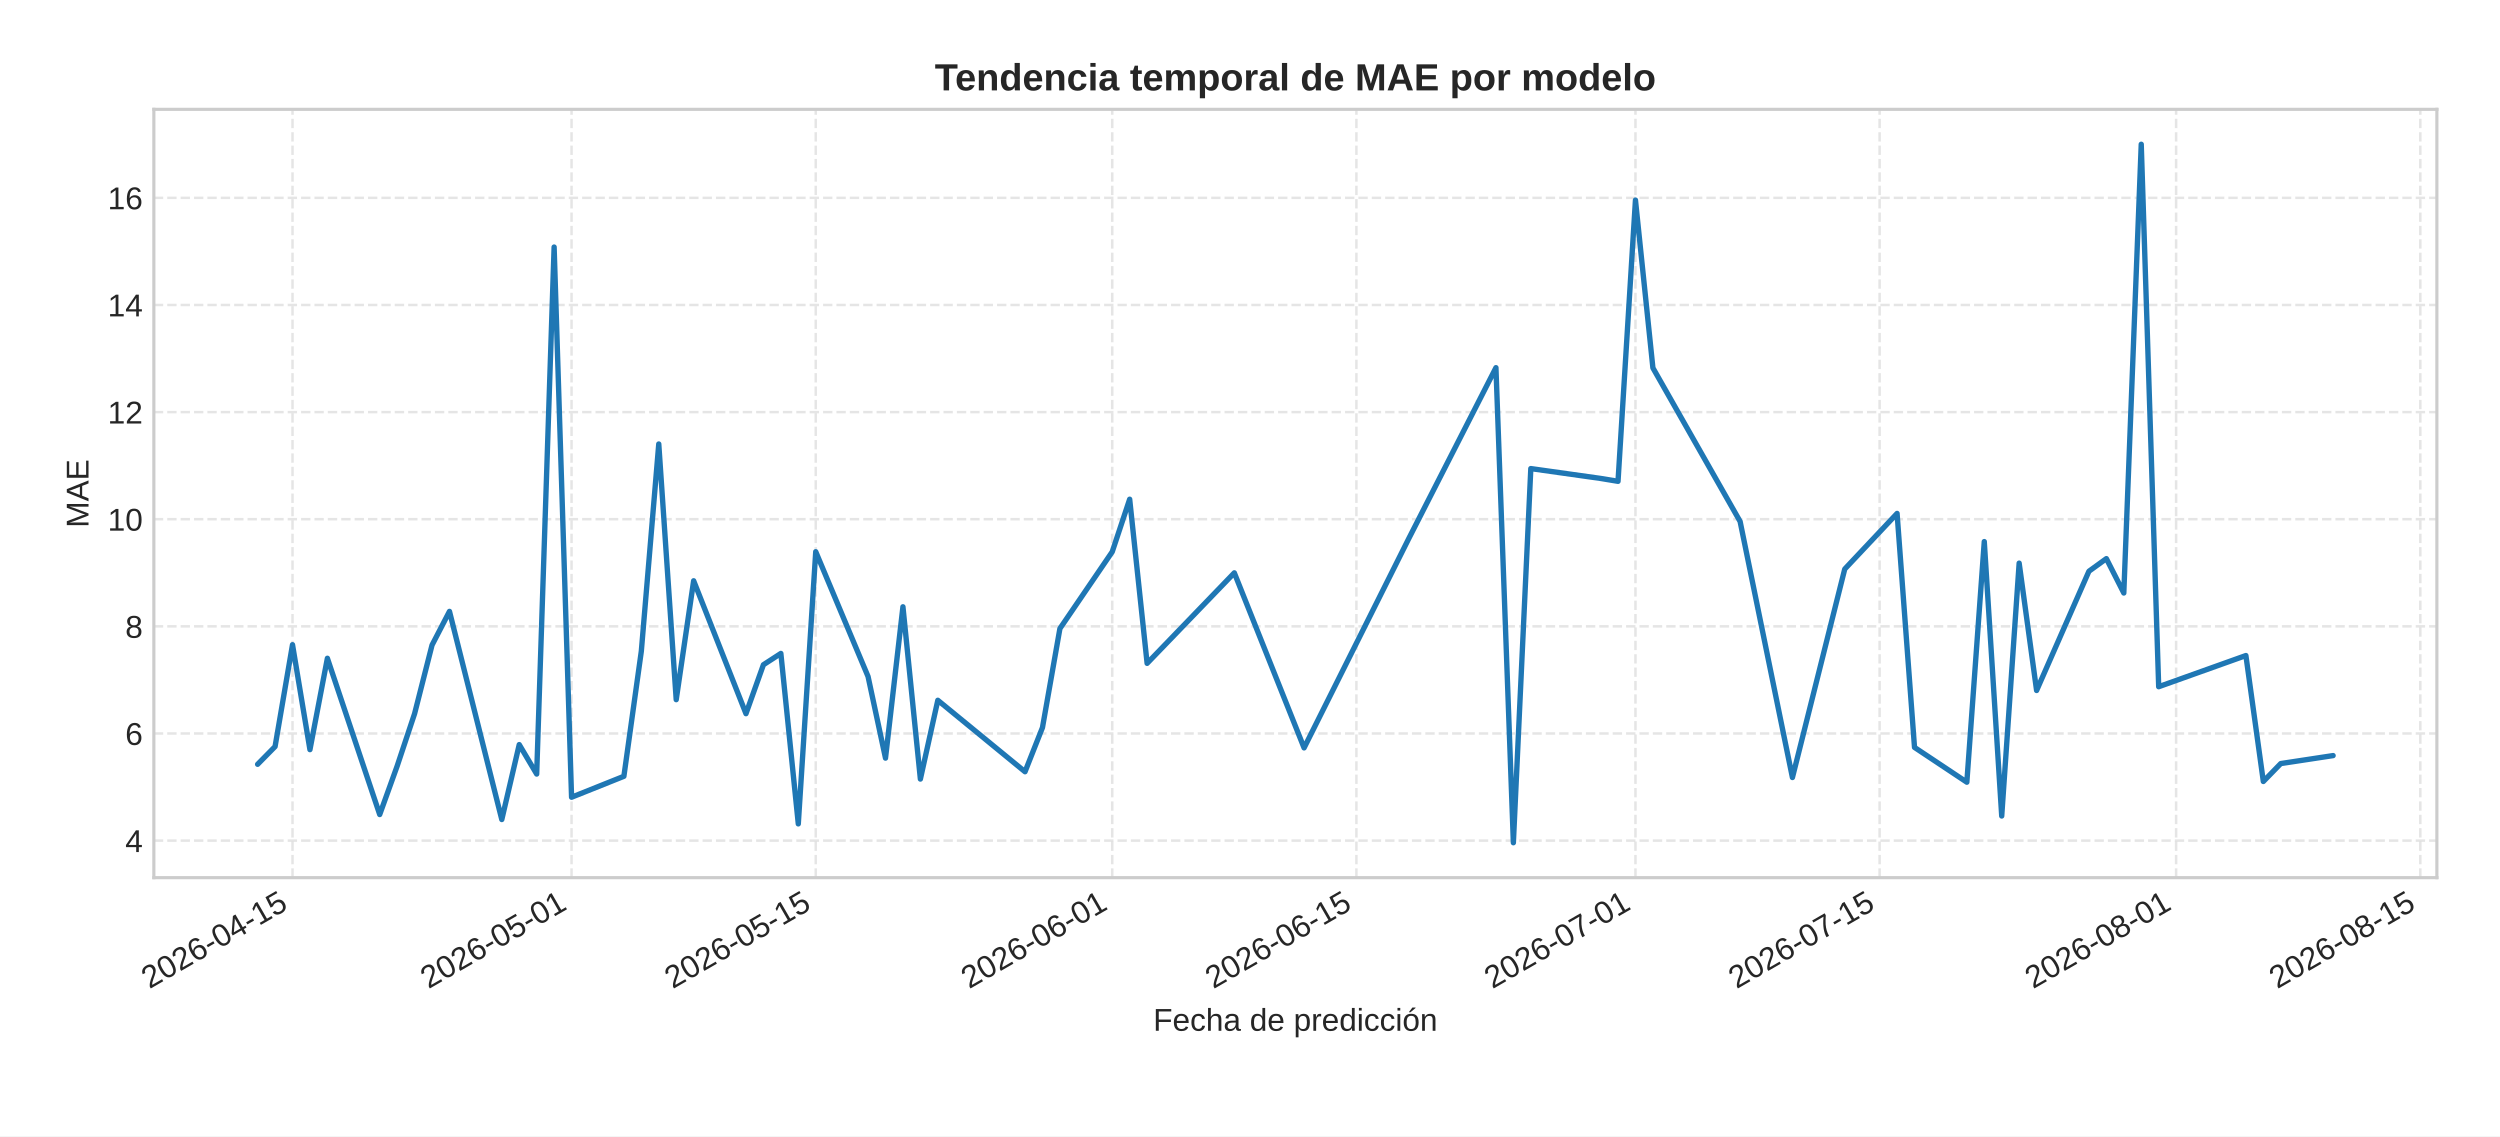
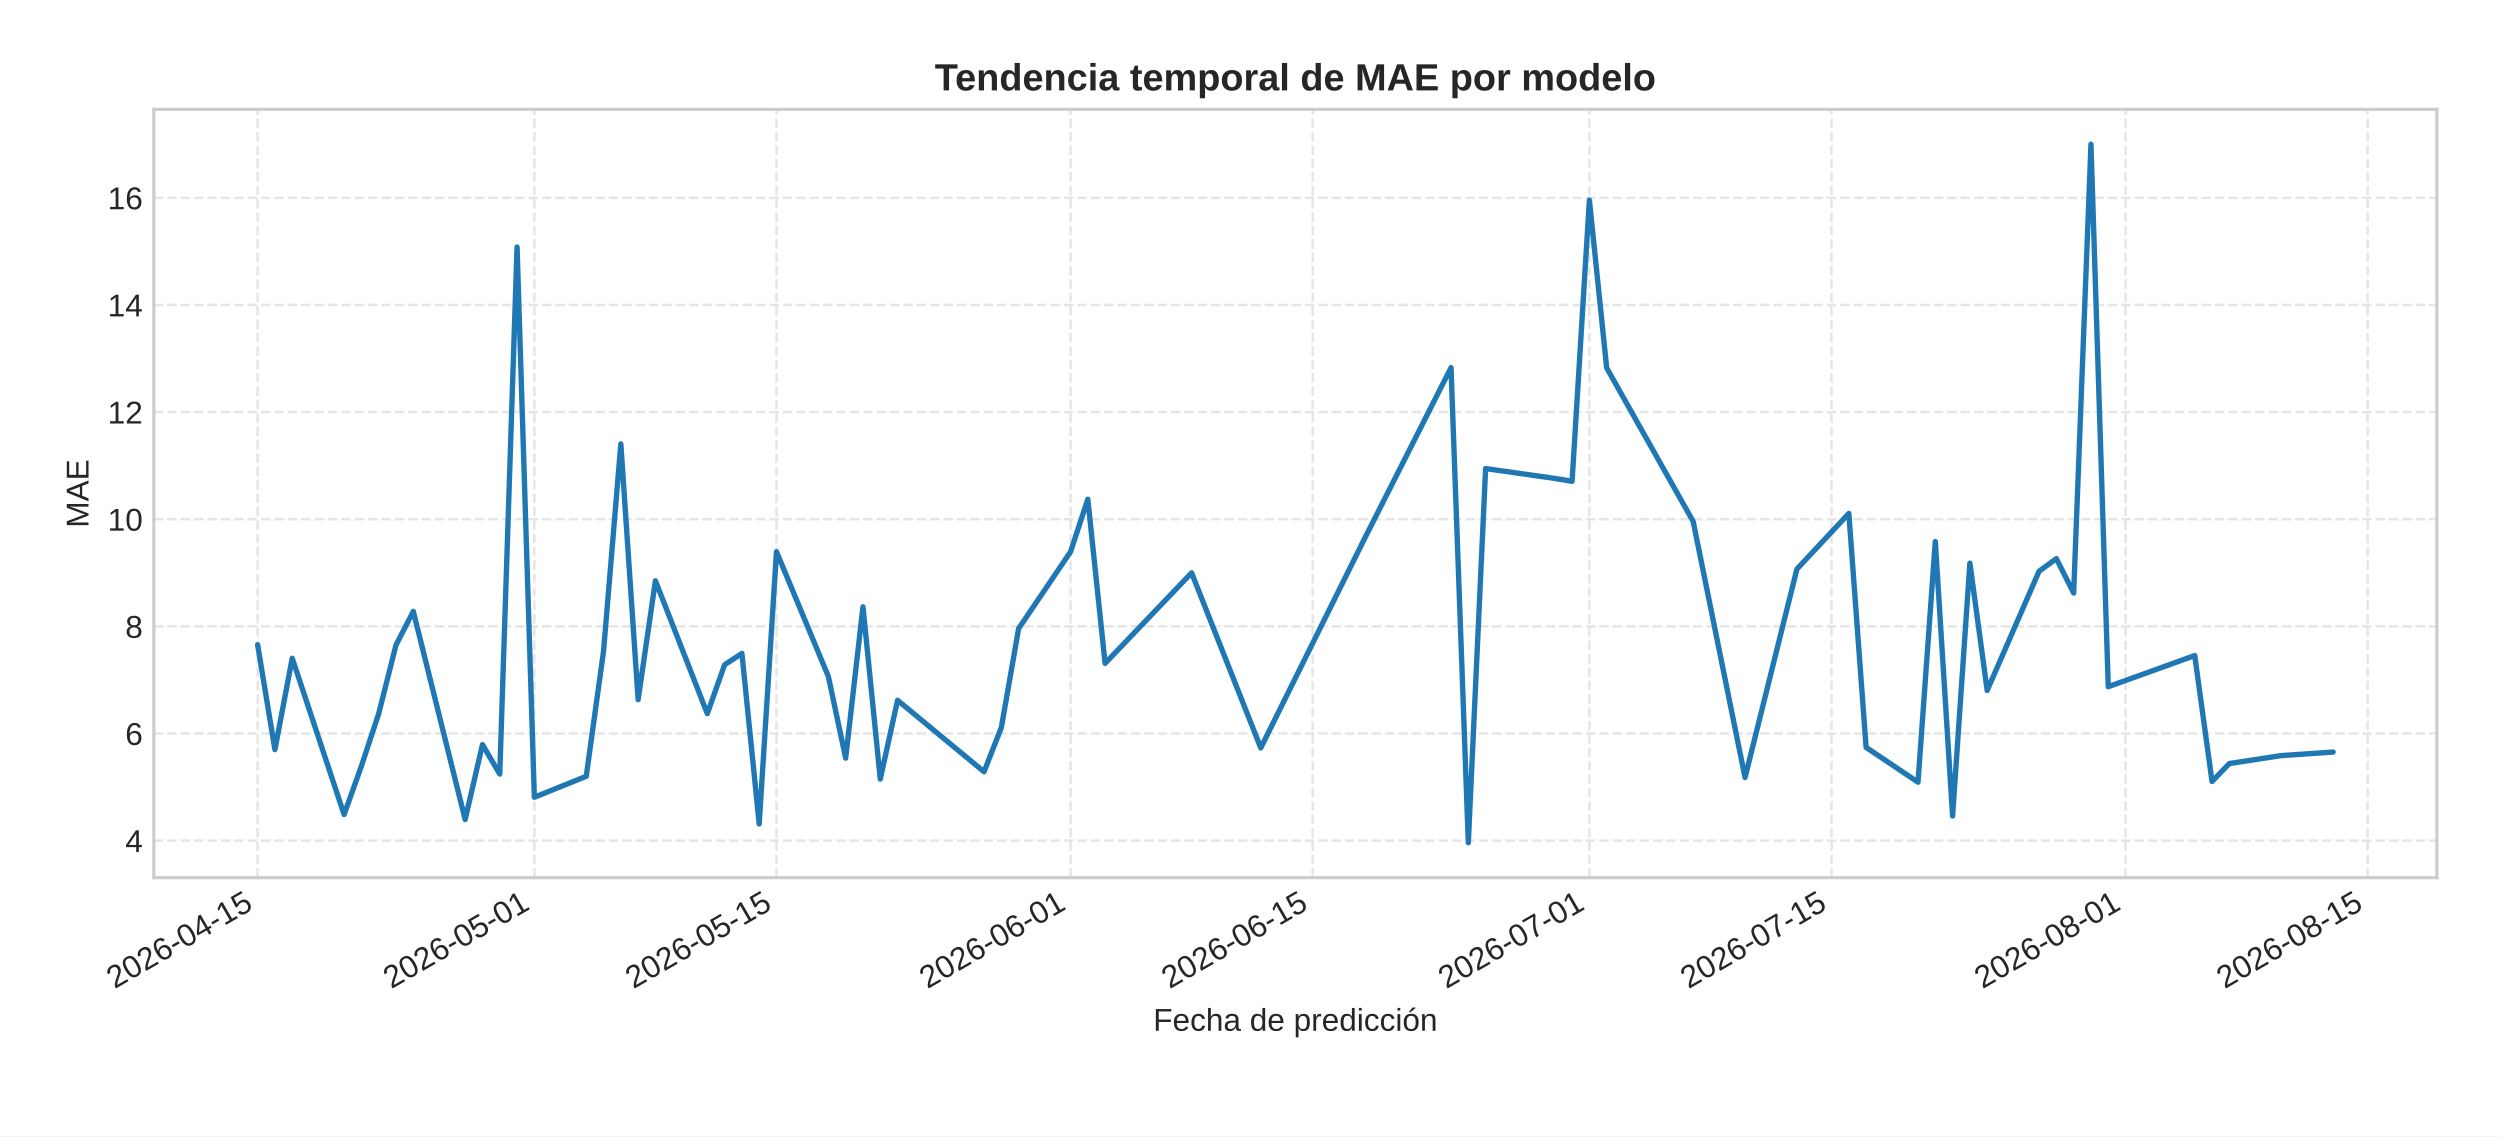
<svg xmlns="http://www.w3.org/2000/svg" xmlns:xlink="http://www.w3.org/1999/xlink" width="792pt" height="360pt" viewBox="0 0 792 360" version="1.1">
  <defs>
    <style type="text/css">*{stroke-linejoin: round; stroke-linecap: butt}</style>
  </defs>
  <g id="figure_1">
    <g id="patch_1">
      <path d="M 0 360  L 792 360  L 792 0  L 0 0  z " style="fill: #ffffff" />
    </g>
    <g id="axes_1">
      <g id="patch_2">
        <path d="M 48.74 278.04  L 772 278.04  L 772 34.64  L 48.74 34.64  z " style="fill: #ffffff" />
      </g>
      <g id="matplotlib.axis_1">
        <g id="xtick_1">
          <g id="line2d_1">
-             <path d="M 92.666 278.04  L 92.666 34.64  " clip-path="url(#paa70341ccf)" style="fill: none; stroke-dasharray: 2.96,1.28; stroke-dashoffset: 0; stroke: #cccccc; stroke-opacity: 0.5; stroke-width: 0.8" />
+             <path d="M 81.615 278.04  L 81.615 34.64  " clip-path="url(#p742841dd8a)" style="fill: none; stroke-dasharray: 2.96,1.28; stroke-dashoffset: 0; stroke: #cccccc; stroke-opacity: 0.5; stroke-width: 0.8" />
          </g>
          <g id="line2d_2" />
          <g id="text_1">
-             <g style="fill: #262626" transform="translate(47.33403 313.3894) rotate(-30) scale(0.1 -0.1)">
+             <g style="fill: #262626" transform="translate(36.28346 313.3894) rotate(-30) scale(0.1 -0.1)">
              <defs>
                <path id="LiberationSans-32" d="M 322 0  L 322 397  Q 481 763 711 1042  Q 941 1322 1194 1548  Q 1447 1775 1695 1969  Q 1944 2163 2144 2356  Q 2344 2550 2467 2762  Q 2591 2975 2591 3244  Q 2591 3606 2378 3806  Q 2166 4006 1788 4006  Q 1428 4006 1195 3811  Q 963 3616 922 3263  L 347 3316  Q 409 3844 795 4156  Q 1181 4469 1788 4469  Q 2453 4469 2811 4155  Q 3169 3841 3169 3263  Q 3169 3006 3051 2753  Q 2934 2500 2703 2247  Q 2472 1994 1819 1463  Q 1459 1169 1246 933  Q 1034 697 941 478  L 3238 478  L 3238 0  L 322 0  z " transform="scale(0.015625)" />
                <path id="LiberationSans-30" d="M 3309 2203  Q 3309 1100 2920 518  Q 2531 -63 1772 -63  Q 1013 -63 631 515  Q 250 1094 250 2203  Q 250 3338 620 3903  Q 991 4469 1791 4469  Q 2569 4469 2939 3897  Q 3309 3325 3309 2203  z M 2738 2203  Q 2738 3156 2517 3584  Q 2297 4013 1791 4013  Q 1272 4013 1045 3591  Q 819 3169 819 2203  Q 819 1266 1048 831  Q 1278 397 1778 397  Q 2275 397 2506 840  Q 2738 1284 2738 2203  z " transform="scale(0.015625)" />
                <path id="LiberationSans-36" d="M 3278 1441  Q 3278 744 2900 340  Q 2522 -63 1856 -63  Q 1113 -63 719 490  Q 325 1044 325 2100  Q 325 3244 734 3856  Q 1144 4469 1900 4469  Q 2897 4469 3156 3572  L 2619 3475  Q 2453 4013 1894 4013  Q 1413 4013 1148 3564  Q 884 3116 884 2266  Q 1038 2550 1316 2698  Q 1594 2847 1953 2847  Q 2563 2847 2920 2465  Q 3278 2084 3278 1441  z M 2706 1416  Q 2706 1894 2472 2153  Q 2238 2413 1819 2413  Q 1425 2413 1183 2183  Q 941 1953 941 1550  Q 941 1041 1192 716  Q 1444 391 1838 391  Q 2244 391 2475 664  Q 2706 938 2706 1416  z " transform="scale(0.015625)" />
                <path id="LiberationSans-2d" d="M 284 1450  L 284 1950  L 1847 1950  L 1847 1450  L 284 1450  z " transform="scale(0.015625)" />
                <path id="LiberationSans-34" d="M 2753 997  L 2753 0  L 2222 0  L 2222 997  L 147 997  L 147 1434  L 2163 4403  L 2753 4403  L 2753 1441  L 3372 1441  L 3372 997  L 2753 997  z M 2222 3769  Q 2216 3750 2134 3603  Q 2053 3456 2013 3397  L 884 1734  L 716 1503  L 666 1441  L 2222 1441  L 2222 3769  z " transform="scale(0.015625)" />
                <path id="LiberationSans-31" d="M 488 0  L 488 478  L 1609 478  L 1609 3866  L 616 3156  L 616 3688  L 1656 4403  L 2175 4403  L 2175 478  L 3247 478  L 3247 0  L 488 0  z " transform="scale(0.015625)" />
                <path id="LiberationSans-35" d="M 3291 1434  Q 3291 738 2877 337  Q 2463 -63 1728 -63  Q 1113 -63 734 206  Q 356 475 256 984  L 825 1050  Q 1003 397 1741 397  Q 2194 397 2450 670  Q 2706 944 2706 1422  Q 2706 1838 2448 2094  Q 2191 2350 1753 2350  Q 1525 2350 1328 2278  Q 1131 2206 934 2034  L 384 2034  L 531 4403  L 3034 4403  L 3034 3925  L 1044 3925  L 959 2528  Q 1325 2809 1869 2809  Q 2519 2809 2905 2428  Q 3291 2047 3291 1434  z " transform="scale(0.015625)" />
              </defs>
              <use xlink:href="#LiberationSans-32" />
              <use xlink:href="#LiberationSans-30" x="55.615" />
              <use xlink:href="#LiberationSans-32" x="111.23" />
              <use xlink:href="#LiberationSans-36" x="166.846" />
              <use xlink:href="#LiberationSans-2d" x="222.461" />
              <use xlink:href="#LiberationSans-30" x="255.762" />
              <use xlink:href="#LiberationSans-34" x="311.377" />
              <use xlink:href="#LiberationSans-2d" x="366.992" />
              <use xlink:href="#LiberationSans-31" x="400.293" />
              <use xlink:href="#LiberationSans-35" x="455.908" />
            </g>
          </g>
        </g>
        <g id="xtick_2">
          <g id="line2d_3">
-             <path d="M 181.071 278.04  L 181.071 34.64  " clip-path="url(#paa70341ccf)" style="fill: none; stroke-dasharray: 2.96,1.28; stroke-dashoffset: 0; stroke: #cccccc; stroke-opacity: 0.5; stroke-width: 0.8" />
+             <path d="M 169.283 278.04  L 169.283 34.64  " clip-path="url(#p742841dd8a)" style="fill: none; stroke-dasharray: 2.96,1.28; stroke-dashoffset: 0; stroke: #cccccc; stroke-opacity: 0.5; stroke-width: 0.8" />
          </g>
          <g id="line2d_4" />
          <g id="text_2">
-             <g style="fill: #262626" transform="translate(135.7386 313.3894) rotate(-30) scale(0.1 -0.1)">
+             <g style="fill: #262626" transform="translate(123.9513 313.3894) rotate(-30) scale(0.1 -0.1)">
              <use xlink:href="#LiberationSans-32" />
              <use xlink:href="#LiberationSans-30" x="55.615" />
              <use xlink:href="#LiberationSans-32" x="111.23" />
              <use xlink:href="#LiberationSans-36" x="166.846" />
              <use xlink:href="#LiberationSans-2d" x="222.461" />
              <use xlink:href="#LiberationSans-30" x="255.762" />
              <use xlink:href="#LiberationSans-35" x="311.377" />
              <use xlink:href="#LiberationSans-2d" x="366.992" />
              <use xlink:href="#LiberationSans-30" x="400.293" />
              <use xlink:href="#LiberationSans-31" x="455.908" />
            </g>
          </g>
        </g>
        <g id="xtick_3">
          <g id="line2d_5">
-             <path d="M 258.425 278.04  L 258.425 34.64  " clip-path="url(#paa70341ccf)" style="fill: none; stroke-dasharray: 2.96,1.28; stroke-dashoffset: 0; stroke: #cccccc; stroke-opacity: 0.5; stroke-width: 0.8" />
+             <path d="M 245.993 278.04  L 245.993 34.64  " clip-path="url(#p742841dd8a)" style="fill: none; stroke-dasharray: 2.96,1.28; stroke-dashoffset: 0; stroke: #cccccc; stroke-opacity: 0.5; stroke-width: 0.8" />
          </g>
          <g id="line2d_6" />
          <g id="text_3">
-             <g style="fill: #262626" transform="translate(213.0926 313.3894) rotate(-30) scale(0.1 -0.1)">
+             <g style="fill: #262626" transform="translate(200.6607 313.3894) rotate(-30) scale(0.1 -0.1)">
              <use xlink:href="#LiberationSans-32" />
              <use xlink:href="#LiberationSans-30" x="55.615" />
              <use xlink:href="#LiberationSans-32" x="111.23" />
              <use xlink:href="#LiberationSans-36" x="166.846" />
              <use xlink:href="#LiberationSans-2d" x="222.461" />
              <use xlink:href="#LiberationSans-30" x="255.762" />
              <use xlink:href="#LiberationSans-35" x="311.377" />
              <use xlink:href="#LiberationSans-2d" x="366.992" />
              <use xlink:href="#LiberationSans-31" x="400.293" />
              <use xlink:href="#LiberationSans-35" x="455.908" />
            </g>
          </g>
        </g>
        <g id="xtick_4">
          <g id="line2d_7">
-             <path d="M 352.354 278.04  L 352.354 34.64  " clip-path="url(#paa70341ccf)" style="fill: none; stroke-dasharray: 2.96,1.28; stroke-dashoffset: 0; stroke: #cccccc; stroke-opacity: 0.5; stroke-width: 0.8" />
+             <path d="M 339.14 278.04  L 339.14 34.64  " clip-path="url(#p742841dd8a)" style="fill: none; stroke-dasharray: 2.96,1.28; stroke-dashoffset: 0; stroke: #cccccc; stroke-opacity: 0.5; stroke-width: 0.8" />
          </g>
          <g id="line2d_8" />
          <g id="text_4">
-             <g style="fill: #262626" transform="translate(307.0225 313.3894) rotate(-30) scale(0.1 -0.1)">
+             <g style="fill: #262626" transform="translate(293.8079 313.3894) rotate(-30) scale(0.1 -0.1)">
              <use xlink:href="#LiberationSans-32" />
              <use xlink:href="#LiberationSans-30" x="55.615" />
              <use xlink:href="#LiberationSans-32" x="111.23" />
              <use xlink:href="#LiberationSans-36" x="166.846" />
              <use xlink:href="#LiberationSans-2d" x="222.461" />
              <use xlink:href="#LiberationSans-30" x="255.762" />
              <use xlink:href="#LiberationSans-36" x="311.377" />
              <use xlink:href="#LiberationSans-2d" x="366.992" />
              <use xlink:href="#LiberationSans-30" x="400.293" />
              <use xlink:href="#LiberationSans-31" x="455.908" />
            </g>
          </g>
        </g>
        <g id="xtick_5">
          <g id="line2d_9">
-             <path d="M 429.709 278.04  L 429.709 34.64  " clip-path="url(#paa70341ccf)" style="fill: none; stroke-dasharray: 2.96,1.28; stroke-dashoffset: 0; stroke: #cccccc; stroke-opacity: 0.5; stroke-width: 0.8" />
+             <path d="M 415.849 278.04  L 415.849 34.64  " clip-path="url(#p742841dd8a)" style="fill: none; stroke-dasharray: 2.96,1.28; stroke-dashoffset: 0; stroke: #cccccc; stroke-opacity: 0.5; stroke-width: 0.8" />
          </g>
          <g id="line2d_10" />
          <g id="text_5">
-             <g style="fill: #262626" transform="translate(384.3765 313.3894) rotate(-30) scale(0.1 -0.1)">
+             <g style="fill: #262626" transform="translate(370.5172 313.3894) rotate(-30) scale(0.1 -0.1)">
              <use xlink:href="#LiberationSans-32" />
              <use xlink:href="#LiberationSans-30" x="55.615" />
              <use xlink:href="#LiberationSans-32" x="111.23" />
              <use xlink:href="#LiberationSans-36" x="166.846" />
              <use xlink:href="#LiberationSans-2d" x="222.461" />
              <use xlink:href="#LiberationSans-30" x="255.762" />
              <use xlink:href="#LiberationSans-36" x="311.377" />
              <use xlink:href="#LiberationSans-2d" x="366.992" />
              <use xlink:href="#LiberationSans-31" x="400.293" />
              <use xlink:href="#LiberationSans-35" x="455.908" />
            </g>
          </g>
        </g>
        <g id="xtick_6">
          <g id="line2d_11">
-             <path d="M 518.113 278.04  L 518.113 34.64  " clip-path="url(#paa70341ccf)" style="fill: none; stroke-dasharray: 2.96,1.28; stroke-dashoffset: 0; stroke: #cccccc; stroke-opacity: 0.5; stroke-width: 0.8" />
+             <path d="M 503.517 278.04  L 503.517 34.64  " clip-path="url(#p742841dd8a)" style="fill: none; stroke-dasharray: 2.96,1.28; stroke-dashoffset: 0; stroke: #cccccc; stroke-opacity: 0.5; stroke-width: 0.8" />
          </g>
          <g id="line2d_12" />
          <g id="text_6">
-             <g style="fill: #262626" transform="translate(472.7811 313.3894) rotate(-30) scale(0.1 -0.1)">
+             <g style="fill: #262626" transform="translate(458.1851 313.3894) rotate(-30) scale(0.1 -0.1)">
              <defs>
                <path id="LiberationSans-37" d="M 3238 3947  Q 2563 2916 2284 2331  Q 2006 1747 1867 1178  Q 1728 609 1728 0  L 1141 0  Q 1141 844 1498 1776  Q 1856 2709 2694 3925  L 328 3925  L 328 4403  L 3238 4403  L 3238 3947  z " transform="scale(0.015625)" />
              </defs>
              <use xlink:href="#LiberationSans-32" />
              <use xlink:href="#LiberationSans-30" x="55.615" />
              <use xlink:href="#LiberationSans-32" x="111.23" />
              <use xlink:href="#LiberationSans-36" x="166.846" />
              <use xlink:href="#LiberationSans-2d" x="222.461" />
              <use xlink:href="#LiberationSans-30" x="255.762" />
              <use xlink:href="#LiberationSans-37" x="311.377" />
              <use xlink:href="#LiberationSans-2d" x="366.992" />
              <use xlink:href="#LiberationSans-30" x="400.293" />
              <use xlink:href="#LiberationSans-31" x="455.908" />
            </g>
          </g>
        </g>
        <g id="xtick_7">
          <g id="line2d_13">
-             <path d="M 595.467 278.04  L 595.467 34.64  " clip-path="url(#paa70341ccf)" style="fill: none; stroke-dasharray: 2.96,1.28; stroke-dashoffset: 0; stroke: #cccccc; stroke-opacity: 0.5; stroke-width: 0.8" />
+             <path d="M 580.227 278.04  L 580.227 34.64  " clip-path="url(#p742841dd8a)" style="fill: none; stroke-dasharray: 2.96,1.28; stroke-dashoffset: 0; stroke: #cccccc; stroke-opacity: 0.5; stroke-width: 0.8" />
          </g>
          <g id="line2d_14" />
          <g id="text_7">
-             <g style="fill: #262626" transform="translate(550.1351 313.3894) rotate(-30) scale(0.1 -0.1)">
+             <g style="fill: #262626" transform="translate(534.8945 313.3894) rotate(-30) scale(0.1 -0.1)">
              <use xlink:href="#LiberationSans-32" />
              <use xlink:href="#LiberationSans-30" x="55.615" />
              <use xlink:href="#LiberationSans-32" x="111.23" />
              <use xlink:href="#LiberationSans-36" x="166.846" />
              <use xlink:href="#LiberationSans-2d" x="222.461" />
              <use xlink:href="#LiberationSans-30" x="255.762" />
              <use xlink:href="#LiberationSans-37" x="311.377" />
              <use xlink:href="#LiberationSans-2d" x="366.992" />
              <use xlink:href="#LiberationSans-31" x="400.293" />
              <use xlink:href="#LiberationSans-35" x="455.908" />
            </g>
          </g>
        </g>
        <g id="xtick_8">
          <g id="line2d_15">
-             <path d="M 689.397 278.04  L 689.397 34.64  " clip-path="url(#paa70341ccf)" style="fill: none; stroke-dasharray: 2.96,1.28; stroke-dashoffset: 0; stroke: #cccccc; stroke-opacity: 0.5; stroke-width: 0.8" />
+             <path d="M 673.374 278.04  L 673.374 34.64  " clip-path="url(#p742841dd8a)" style="fill: none; stroke-dasharray: 2.96,1.28; stroke-dashoffset: 0; stroke: #cccccc; stroke-opacity: 0.5; stroke-width: 0.8" />
          </g>
          <g id="line2d_16" />
          <g id="text_8">
-             <g style="fill: #262626" transform="translate(644.065 313.3894) rotate(-30) scale(0.1 -0.1)">
+             <g style="fill: #262626" transform="translate(628.0416 313.3894) rotate(-30) scale(0.1 -0.1)">
              <defs>
                <path id="LiberationSans-38" d="M 3281 1228  Q 3281 619 2893 278  Q 2506 -63 1781 -63  Q 1075 -63 676 271  Q 278 606 278 1222  Q 278 1653 525 1947  Q 772 2241 1156 2303  L 1156 2316  Q 797 2400 589 2681  Q 381 2963 381 3341  Q 381 3844 757 4156  Q 1134 4469 1769 4469  Q 2419 4469 2795 4162  Q 3172 3856 3172 3334  Q 3172 2956 2962 2675  Q 2753 2394 2391 2322  L 2391 2309  Q 2813 2241 3047 1952  Q 3281 1663 3281 1228  z M 2588 3303  Q 2588 4050 1769 4050  Q 1372 4050 1164 3862  Q 956 3675 956 3303  Q 956 2925 1170 2726  Q 1384 2528 1775 2528  Q 2172 2528 2380 2711  Q 2588 2894 2588 3303  z M 2697 1281  Q 2697 1691 2453 1898  Q 2209 2106 1769 2106  Q 1341 2106 1100 1882  Q 859 1659 859 1269  Q 859 359 1788 359  Q 2247 359 2472 579  Q 2697 800 2697 1281  z " transform="scale(0.015625)" />
              </defs>
              <use xlink:href="#LiberationSans-32" />
              <use xlink:href="#LiberationSans-30" x="55.615" />
              <use xlink:href="#LiberationSans-32" x="111.23" />
              <use xlink:href="#LiberationSans-36" x="166.846" />
              <use xlink:href="#LiberationSans-2d" x="222.461" />
              <use xlink:href="#LiberationSans-30" x="255.762" />
              <use xlink:href="#LiberationSans-38" x="311.377" />
              <use xlink:href="#LiberationSans-2d" x="366.992" />
              <use xlink:href="#LiberationSans-30" x="400.293" />
              <use xlink:href="#LiberationSans-31" x="455.908" />
            </g>
          </g>
        </g>
        <g id="xtick_9">
          <g id="line2d_17">
-             <path d="M 766.751 278.04  L 766.751 34.64  " clip-path="url(#paa70341ccf)" style="fill: none; stroke-dasharray: 2.96,1.28; stroke-dashoffset: 0; stroke: #cccccc; stroke-opacity: 0.5; stroke-width: 0.8" />
+             <path d="M 750.083 278.04  L 750.083 34.64  " clip-path="url(#p742841dd8a)" style="fill: none; stroke-dasharray: 2.96,1.28; stroke-dashoffset: 0; stroke: #cccccc; stroke-opacity: 0.5; stroke-width: 0.8" />
          </g>
          <g id="line2d_18" />
          <g id="text_9">
-             <g style="fill: #262626" transform="translate(721.419 313.3894) rotate(-30) scale(0.1 -0.1)">
+             <g style="fill: #262626" transform="translate(704.751 313.3894) rotate(-30) scale(0.1 -0.1)">
              <use xlink:href="#LiberationSans-32" />
              <use xlink:href="#LiberationSans-30" x="55.615" />
              <use xlink:href="#LiberationSans-32" x="111.23" />
              <use xlink:href="#LiberationSans-36" x="166.846" />
              <use xlink:href="#LiberationSans-2d" x="222.461" />
              <use xlink:href="#LiberationSans-30" x="255.762" />
              <use xlink:href="#LiberationSans-38" x="311.377" />
              <use xlink:href="#LiberationSans-2d" x="366.992" />
              <use xlink:href="#LiberationSans-31" x="400.293" />
              <use xlink:href="#LiberationSans-35" x="455.908" />
            </g>
          </g>
        </g>
        <g id="text_10">
          <g style="fill: #262626" transform="translate(365.3466 326.5505) scale(0.1 -0.1)">
            <defs>
              <path id="LiberationSans-46" d="M 1122 3916  L 1122 2278  L 3578 2278  L 3578 1784  L 1122 1784  L 1122 0  L 525 0  L 525 4403  L 3653 4403  L 3653 3916  L 1122 3916  z " transform="scale(0.015625)" />
              <path id="LiberationSans-65" d="M 863 1572  Q 863 991 1103 675  Q 1344 359 1806 359  Q 2172 359 2392 506  Q 2613 653 2691 878  L 3184 738  Q 2881 -63 1806 -63  Q 1056 -63 664 384  Q 272 831 272 1713  Q 272 2550 664 2997  Q 1056 3444 1784 3444  Q 3275 3444 3275 1647  L 3275 1572  L 863 1572  z M 2694 2003  Q 2647 2538 2422 2783  Q 2197 3028 1775 3028  Q 1366 3028 1127 2754  Q 888 2481 869 2003  L 2694 2003  z " transform="scale(0.015625)" />
              <path id="LiberationSans-63" d="M 859 1706  Q 859 1031 1071 706  Q 1284 381 1713 381  Q 2013 381 2214 543  Q 2416 706 2463 1044  L 3031 1006  Q 2966 519 2616 228  Q 2266 -63 1728 -63  Q 1019 -63 645 385  Q 272 834 272 1694  Q 272 2547 647 2995  Q 1022 3444 1722 3444  Q 2241 3444 2583 3175  Q 2925 2906 3013 2434  L 2434 2391  Q 2391 2672 2212 2837  Q 2034 3003 1706 3003  Q 1259 3003 1059 2706  Q 859 2409 859 1706  z " transform="scale(0.015625)" />
              <path id="LiberationSans-68" d="M 991 2803  Q 1172 3134 1426 3289  Q 1681 3444 2072 3444  Q 2622 3444 2883 3170  Q 3144 2897 3144 2253  L 3144 0  L 2578 0  L 2578 2144  Q 2578 2500 2512 2673  Q 2447 2847 2297 2928  Q 2147 3009 1881 3009  Q 1484 3009 1245 2734  Q 1006 2459 1006 1994  L 1006 0  L 444 0  L 444 4638  L 1006 4638  L 1006 3431  Q 1006 3241 995 3037  Q 984 2834 981 2803  L 991 2803  z " transform="scale(0.015625)" />
              <path id="LiberationSans-61" d="M 1294 -63  Q 784 -63 528 206  Q 272 475 272 944  Q 272 1469 617 1750  Q 963 2031 1731 2050  L 2491 2063  L 2491 2247  Q 2491 2659 2316 2837  Q 2141 3016 1766 3016  Q 1388 3016 1216 2887  Q 1044 2759 1009 2478  L 422 2531  Q 566 3444 1778 3444  Q 2416 3444 2737 3151  Q 3059 2859 3059 2306  L 3059 850  Q 3059 600 3125 473  Q 3191 347 3375 347  Q 3456 347 3559 369  L 3559 19  Q 3347 -31 3125 -31  Q 2813 -31 2670 133  Q 2528 297 2509 647  L 2491 647  Q 2275 259 1989 98  Q 1703 -63 1294 -63  z M 1422 359  Q 1731 359 1972 500  Q 2213 641 2352 886  Q 2491 1131 2491 1391  L 2491 1669  L 1875 1656  Q 1478 1650 1273 1575  Q 1069 1500 959 1344  Q 850 1188 850 934  Q 850 659 998 509  Q 1147 359 1422 359  z " transform="scale(0.015625)" />
              <path id="LiberationSans-20" transform="scale(0.015625)" />
              <path id="LiberationSans-64" d="M 2566 544  Q 2409 219 2151 78  Q 1894 -63 1513 -63  Q 872 -63 570 368  Q 269 800 269 1675  Q 269 3444 1513 3444  Q 1897 3444 2153 3303  Q 2409 3163 2566 2856  L 2572 2856  L 2566 3234  L 2566 4638  L 3128 4638  L 3128 697  Q 3128 169 3147 0  L 2609 0  Q 2600 50 2589 231  Q 2578 413 2578 544  L 2566 544  z M 859 1694  Q 859 984 1046 678  Q 1234 372 1656 372  Q 2134 372 2350 703  Q 2566 1034 2566 1731  Q 2566 2403 2350 2715  Q 2134 3028 1663 3028  Q 1238 3028 1048 2714  Q 859 2400 859 1694  z " transform="scale(0.015625)" />
              <path id="LiberationSans-70" d="M 3291 1706  Q 3291 -63 2047 -63  Q 1266 -63 997 525  L 981 525  Q 994 500 994 -6  L 994 -1328  L 431 -1328  L 431 2691  Q 431 3213 413 3381  L 956 3381  Q 959 3369 965 3292  Q 972 3216 980 3056  Q 988 2897 988 2838  L 1000 2838  Q 1150 3150 1397 3295  Q 1644 3441 2047 3441  Q 2672 3441 2981 3022  Q 3291 2603 3291 1706  z M 2700 1694  Q 2700 2400 2509 2703  Q 2319 3006 1903 3006  Q 1569 3006 1380 2865  Q 1191 2725 1092 2426  Q 994 2128 994 1650  Q 994 984 1206 668  Q 1419 353 1897 353  Q 2316 353 2508 661  Q 2700 969 2700 1694  z " transform="scale(0.015625)" />
              <path id="LiberationSans-72" d="M 444 0  L 444 2594  Q 444 2950 425 3381  L 956 3381  Q 981 2806 981 2691  L 994 2691  Q 1128 3125 1303 3284  Q 1478 3444 1797 3444  Q 1909 3444 2025 3413  L 2025 2897  Q 1913 2928 1725 2928  Q 1375 2928 1190 2626  Q 1006 2325 1006 1763  L 1006 0  L 444 0  z " transform="scale(0.015625)" />
              <path id="LiberationSans-69" d="M 428 4100  L 428 4638  L 991 4638  L 991 4100  L 428 4100  z M 428 0  L 428 3381  L 991 3381  L 991 0  L 428 0  z " transform="scale(0.015625)" />
              <path id="LiberationSans-f3" d="M 3291 1694  Q 3291 806 2900 371  Q 2509 -63 1766 -63  Q 1025 -63 647 389  Q 269 841 269 1694  Q 269 3444 1784 3444  Q 2559 3444 2925 3017  Q 3291 2591 3291 1694  z M 2700 1694  Q 2700 2394 2492 2711  Q 2284 3028 1794 3028  Q 1300 3028 1079 2704  Q 859 2381 859 1694  Q 859 1025 1076 689  Q 1294 353 1759 353  Q 2266 353 2483 678  Q 2700 1003 2700 1694  z M 1345 3753  L 1345 3816  L 2023 4713  L 2670 4713  L 2670 4622  L 1639 3753  L 1345 3753  z " transform="scale(0.015625)" />
              <path id="LiberationSans-6e" d="M 2578 0  L 2578 2144  Q 2578 2478 2512 2662  Q 2447 2847 2303 2928  Q 2159 3009 1881 3009  Q 1475 3009 1240 2731  Q 1006 2453 1006 1959  L 1006 0  L 444 0  L 444 2659  Q 444 3250 425 3381  L 956 3381  Q 959 3366 962 3297  Q 966 3228 970 3139  Q 975 3050 981 2803  L 991 2803  Q 1184 3153 1439 3298  Q 1694 3444 2072 3444  Q 2628 3444 2886 3167  Q 3144 2891 3144 2253  L 3144 0  L 2578 0  z " transform="scale(0.015625)" />
            </defs>
            <use xlink:href="#LiberationSans-46" />
            <use xlink:href="#LiberationSans-65" x="61.084" />
            <use xlink:href="#LiberationSans-63" x="116.699" />
            <use xlink:href="#LiberationSans-68" x="166.699" />
            <use xlink:href="#LiberationSans-61" x="222.314" />
            <use xlink:href="#LiberationSans-20" x="277.93" />
            <use xlink:href="#LiberationSans-64" x="305.713" />
            <use xlink:href="#LiberationSans-65" x="361.328" />
            <use xlink:href="#LiberationSans-20" x="416.943" />
            <use xlink:href="#LiberationSans-70" x="444.727" />
            <use xlink:href="#LiberationSans-72" x="500.342" />
            <use xlink:href="#LiberationSans-65" x="533.643" />
            <use xlink:href="#LiberationSans-64" x="589.258" />
            <use xlink:href="#LiberationSans-69" x="644.873" />
            <use xlink:href="#LiberationSans-63" x="667.09" />
            <use xlink:href="#LiberationSans-63" x="717.09" />
            <use xlink:href="#LiberationSans-69" x="767.09" />
            <use xlink:href="#LiberationSans-f3" x="789.307" />
            <use xlink:href="#LiberationSans-6e" x="844.922" />
          </g>
        </g>
      </g>
      <g id="matplotlib.axis_2">
        <g id="ytick_1">
          <g id="line2d_19">
-             <path d="M 48.74 266.309  L 772 266.309  " clip-path="url(#paa70341ccf)" style="fill: none; stroke-dasharray: 2.96,1.28; stroke-dashoffset: 0; stroke: #cccccc; stroke-opacity: 0.5; stroke-width: 0.8" />
+             <path d="M 48.74 266.309  L 772 266.309  " clip-path="url(#p742841dd8a)" style="fill: none; stroke-dasharray: 2.96,1.28; stroke-dashoffset: 0; stroke: #cccccc; stroke-opacity: 0.5; stroke-width: 0.8" />
          </g>
          <g id="line2d_20" />
          <g id="text_11">
            <g style="fill: #262626" transform="translate(39.67906 269.9323) scale(0.1 -0.1)">
              <use xlink:href="#LiberationSans-34" />
            </g>
          </g>
        </g>
        <g id="ytick_2">
          <g id="line2d_21">
-             <path d="M 48.74 232.37  L 772 232.37  " clip-path="url(#paa70341ccf)" style="fill: none; stroke-dasharray: 2.96,1.28; stroke-dashoffset: 0; stroke: #cccccc; stroke-opacity: 0.5; stroke-width: 0.8" />
+             <path d="M 48.74 232.37  L 772 232.37  " clip-path="url(#p742841dd8a)" style="fill: none; stroke-dasharray: 2.96,1.28; stroke-dashoffset: 0; stroke: #cccccc; stroke-opacity: 0.5; stroke-width: 0.8" />
          </g>
          <g id="line2d_22" />
          <g id="text_12">
            <g style="fill: #262626" transform="translate(39.67906 235.9931) scale(0.1 -0.1)">
              <use xlink:href="#LiberationSans-36" />
            </g>
          </g>
        </g>
        <g id="ytick_3">
          <g id="line2d_23">
-             <path d="M 48.74 198.43  L 772 198.43  " clip-path="url(#paa70341ccf)" style="fill: none; stroke-dasharray: 2.96,1.28; stroke-dashoffset: 0; stroke: #cccccc; stroke-opacity: 0.5; stroke-width: 0.8" />
+             <path d="M 48.74 198.43  L 772 198.43  " clip-path="url(#p742841dd8a)" style="fill: none; stroke-dasharray: 2.96,1.28; stroke-dashoffset: 0; stroke: #cccccc; stroke-opacity: 0.5; stroke-width: 0.8" />
          </g>
          <g id="line2d_24" />
          <g id="text_13">
            <g style="fill: #262626" transform="translate(39.67906 202.0538) scale(0.1 -0.1)">
              <use xlink:href="#LiberationSans-38" />
            </g>
          </g>
        </g>
        <g id="ytick_4">
          <g id="line2d_25">
-             <path d="M 48.74 164.491  L 772 164.491  " clip-path="url(#paa70341ccf)" style="fill: none; stroke-dasharray: 2.96,1.28; stroke-dashoffset: 0; stroke: #cccccc; stroke-opacity: 0.5; stroke-width: 0.8" />
+             <path d="M 48.74 164.491  L 772 164.491  " clip-path="url(#p742841dd8a)" style="fill: none; stroke-dasharray: 2.96,1.28; stroke-dashoffset: 0; stroke: #cccccc; stroke-opacity: 0.5; stroke-width: 0.8" />
          </g>
          <g id="line2d_26" />
          <g id="text_14">
            <g style="fill: #262626" transform="translate(34.11812 168.1145) scale(0.1 -0.1)">
              <use xlink:href="#LiberationSans-31" />
              <use xlink:href="#LiberationSans-30" x="55.615" />
            </g>
          </g>
        </g>
        <g id="ytick_5">
          <g id="line2d_27">
-             <path d="M 48.74 130.552  L 772 130.552  " clip-path="url(#paa70341ccf)" style="fill: none; stroke-dasharray: 2.96,1.28; stroke-dashoffset: 0; stroke: #cccccc; stroke-opacity: 0.5; stroke-width: 0.8" />
+             <path d="M 48.74 130.552  L 772 130.552  " clip-path="url(#p742841dd8a)" style="fill: none; stroke-dasharray: 2.96,1.28; stroke-dashoffset: 0; stroke: #cccccc; stroke-opacity: 0.5; stroke-width: 0.8" />
          </g>
          <g id="line2d_28" />
          <g id="text_15">
            <g style="fill: #262626" transform="translate(34.11812 134.1752) scale(0.1 -0.1)">
              <use xlink:href="#LiberationSans-31" />
              <use xlink:href="#LiberationSans-32" x="55.615" />
            </g>
          </g>
        </g>
        <g id="ytick_6">
          <g id="line2d_29">
-             <path d="M 48.74 96.613  L 772 96.613  " clip-path="url(#paa70341ccf)" style="fill: none; stroke-dasharray: 2.96,1.28; stroke-dashoffset: 0; stroke: #cccccc; stroke-opacity: 0.5; stroke-width: 0.8" />
+             <path d="M 48.74 96.613  L 772 96.613  " clip-path="url(#p742841dd8a)" style="fill: none; stroke-dasharray: 2.96,1.28; stroke-dashoffset: 0; stroke: #cccccc; stroke-opacity: 0.5; stroke-width: 0.8" />
          </g>
          <g id="line2d_30" />
          <g id="text_16">
            <g style="fill: #262626" transform="translate(34.11812 100.236) scale(0.1 -0.1)">
              <use xlink:href="#LiberationSans-31" />
              <use xlink:href="#LiberationSans-34" x="55.615" />
            </g>
          </g>
        </g>
        <g id="ytick_7">
          <g id="line2d_31">
-             <path d="M 48.74 62.673  L 772 62.673  " clip-path="url(#paa70341ccf)" style="fill: none; stroke-dasharray: 2.96,1.28; stroke-dashoffset: 0; stroke: #cccccc; stroke-opacity: 0.5; stroke-width: 0.8" />
+             <path d="M 48.74 62.673  L 772 62.673  " clip-path="url(#p742841dd8a)" style="fill: none; stroke-dasharray: 2.96,1.28; stroke-dashoffset: 0; stroke: #cccccc; stroke-opacity: 0.5; stroke-width: 0.8" />
          </g>
          <g id="line2d_32" />
          <g id="text_17">
            <g style="fill: #262626" transform="translate(34.11812 66.29671) scale(0.1 -0.1)">
              <use xlink:href="#LiberationSans-31" />
              <use xlink:href="#LiberationSans-36" x="55.615" />
            </g>
          </g>
        </g>
        <g id="text_18">
          <g style="fill: #262626" transform="translate(28.04312 167.1752) rotate(-90) scale(0.1 -0.1)">
            <defs>
              <path id="LiberationSans-4d" d="M 4269 0  L 4269 2938  Q 4269 3425 4297 3875  Q 4144 3316 4022 3000  L 2884 0  L 2466 0  L 1313 3000  L 1138 3531  L 1034 3875  L 1044 3528  L 1056 2938  L 1056 0  L 525 0  L 525 4403  L 1309 4403  L 2481 1350  Q 2544 1166 2601 955  Q 2659 744 2678 650  Q 2703 775 2783 1029  Q 2863 1284 2891 1350  L 4041 4403  L 4806 4403  L 4806 0  L 4269 0  z " transform="scale(0.015625)" />
              <path id="LiberationSans-41" d="M 3647 0  L 3144 1288  L 1138 1288  L 631 0  L 13 0  L 1809 4403  L 2488 4403  L 4256 0  L 3647 0  z M 2141 3953  L 2113 3866  Q 2034 3606 1881 3200  L 1319 1753  L 2966 1753  L 2400 3206  Q 2313 3422 2225 3694  L 2141 3953  z " transform="scale(0.015625)" />
              <path id="LiberationSans-45" d="M 525 0  L 525 4403  L 3866 4403  L 3866 3916  L 1122 3916  L 1122 2503  L 3678 2503  L 3678 2022  L 1122 2022  L 1122 488  L 3994 488  L 3994 0  L 525 0  z " transform="scale(0.015625)" />
            </defs>
            <use xlink:href="#LiberationSans-4d" />
            <use xlink:href="#LiberationSans-41" x="83.301" />
            <use xlink:href="#LiberationSans-45" x="150" />
          </g>
        </g>
      </g>
      <g id="line2d_33">
-         <path d="M 81.615 242.127  L 87.141 236.516  L 92.666 204.245  L 98.191 237.483  L 103.717 208.544  L 120.292 258.045  L 125.818 242.687  L 131.343 226.085  L 136.868 204.364  L 142.394 193.69  L 158.969 259.623  L 164.495 235.894  L 170.02 245.216  L 175.545 78.268  L 181.071 252.563  L 197.646 245.934  L 203.172 206.299  L 208.697 140.66  L 214.222 221.65  L 219.748 183.995  L 236.323 226.091  L 241.849 210.592  L 247.374 207.011  L 252.899 261.003  L 258.425 174.78  L 275 214.32  L 280.526 240.17  L 286.051 192.236  L 291.576 246.802  L 297.102 221.851  L 324.728 244.486  L 330.253 230.497  L 335.779 199.126  L 352.354 174.814  L 357.88 158.156  L 363.405 210.145  L 391.031 181.478  L 413.133 236.929  L 446.284 170.64  L 473.911 116.484  L 479.436 266.976  L 484.961 148.449  L 507.063 151.566  L 512.588 152.482  L 518.113 63.392  L 523.638 116.552  L 551.265 165.198  L 567.841 246.313  L 584.417 180.273  L 600.992 162.658  L 606.518 236.776  L 623.094 247.801  L 628.619 171.579  L 634.144 258.509  L 639.669 178.406  L 645.195 218.743  L 661.771 180.974  L 667.296 176.975  L 672.821 187.864  L 678.346 45.704  L 683.872 217.55  L 711.498 207.679  L 717.023 247.569  L 722.549 241.895  L 739.125 239.372  " clip-path="url(#paa70341ccf)" style="fill: none; stroke: #1f77b4; stroke-width: 1.7; stroke-linecap: round" />
+         <path d="M 81.615 204.245  L 87.095 237.483  L 92.574 208.544  L 109.012 258.045  L 114.491 242.687  L 119.97 226.085  L 125.449 204.364  L 130.929 193.69  L 147.366 259.623  L 152.846 235.894  L 158.325 245.216  L 163.804 78.268  L 169.283 252.563  L 185.721 245.934  L 191.2 206.299  L 196.68 140.66  L 202.159 221.65  L 207.638 183.995  L 224.076 226.091  L 229.555 210.592  L 235.034 207.011  L 240.513 261.003  L 245.993 174.78  L 262.43 214.32  L 267.91 240.17  L 273.389 192.236  L 278.868 246.802  L 284.347 221.851  L 311.744 244.486  L 317.223 230.497  L 322.702 199.126  L 339.14 174.814  L 344.619 158.156  L 350.098 210.145  L 377.495 181.478  L 399.412 236.929  L 432.287 170.64  L 459.683 116.484  L 465.162 266.976  L 470.642 148.449  L 492.559 151.566  L 498.038 152.482  L 503.517 63.392  L 508.996 116.552  L 536.393 165.198  L 552.83 246.313  L 569.268 180.273  L 585.706 162.658  L 591.185 236.776  L 607.623 247.801  L 613.102 171.579  L 618.581 258.509  L 624.06 178.406  L 629.54 218.743  L 645.977 180.974  L 651.457 176.975  L 656.936 187.864  L 662.415 45.704  L 667.894 217.55  L 695.291 207.679  L 700.77 247.569  L 706.249 241.895  L 722.687 239.372  L 739.125 238.252  " clip-path="url(#p742841dd8a)" style="fill: none; stroke: #1f77b4; stroke-width: 1.7; stroke-linecap: round" />
      </g>
      <g id="patch_3">
        <path d="M 48.74 278.04  L 48.74 34.64  " style="fill: none; stroke: #cccccc; stroke-linejoin: miter; stroke-linecap: square" />
      </g>
      <g id="patch_4">
        <path d="M 772 278.04  L 772 34.64  " style="fill: none; stroke: #cccccc; stroke-linejoin: miter; stroke-linecap: square" />
      </g>
      <g id="patch_5">
        <path d="M 48.74 278.04  L 772 278.04  " style="fill: none; stroke: #cccccc; stroke-linejoin: miter; stroke-linecap: square" />
      </g>
      <g id="patch_6">
        <path d="M 48.74 34.64  L 772 34.64  " style="fill: none; stroke: #cccccc; stroke-linejoin: miter; stroke-linecap: square" />
      </g>
      <g id="text_19">
        <g style="fill: #262626" transform="translate(296.1366 28.64) scale(0.12 -0.12)">
          <defs>
            <path id="LiberationSans-Bold-54" d="M 2416 3691  L 2416 0  L 1494 0  L 1494 3691  L 72 3691  L 72 4403  L 3841 4403  L 3841 3691  L 2416 3691  z " transform="scale(0.015625)" />
            <path id="LiberationSans-Bold-65" d="M 1831 -63  Q 1069 -63 659 389  Q 250 841 250 1706  Q 250 2544 665 2994  Q 1081 3444 1844 3444  Q 2572 3444 2956 2961  Q 3341 2478 3341 1547  L 3341 1522  L 1172 1522  Q 1172 1028 1355 776  Q 1538 525 1875 525  Q 2341 525 2463 928  L 3291 856  Q 2931 -63 1831 -63  z M 1831 2891  Q 1522 2891 1355 2675  Q 1188 2459 1178 2072  L 2491 2072  Q 2466 2481 2294 2686  Q 2122 2891 1831 2891  z " transform="scale(0.015625)" />
            <path id="LiberationSans-Bold-6e" d="M 2638 0  L 2638 1897  Q 2638 2788 2034 2788  Q 1716 2788 1520 2514  Q 1325 2241 1325 1813  L 1325 0  L 447 0  L 447 2625  Q 447 2897 439 3070  Q 431 3244 422 3381  L 1259 3381  Q 1269 3322 1284 3064  Q 1300 2806 1300 2709  L 1313 2709  Q 1491 3097 1759 3272  Q 2028 3447 2400 3447  Q 2938 3447 3225 3115  Q 3513 2784 3513 2147  L 3513 0  L 2638 0  z " transform="scale(0.015625)" />
            <path id="LiberationSans-Bold-64" d="M 2638 0  Q 2625 47 2608 236  Q 2591 425 2591 550  L 2578 550  Q 2294 -63 1497 -63  Q 906 -63 584 398  Q 263 859 263 1688  Q 263 2528 602 2986  Q 941 3444 1563 3444  Q 1922 3444 2183 3294  Q 2444 3144 2584 2847  L 2591 2847  L 2584 3403  L 2584 4638  L 3463 4638  L 3463 738  Q 3463 425 3488 0  L 2638 0  z M 2597 1709  Q 2597 2256 2414 2551  Q 2231 2847 1875 2847  Q 1522 2847 1350 2561  Q 1178 2275 1178 1688  Q 1178 538 1869 538  Q 2216 538 2406 842  Q 2597 1147 2597 1709  z " transform="scale(0.015625)" />
            <path id="LiberationSans-Bold-63" d="M 1856 -63  Q 1088 -63 669 395  Q 250 853 250 1672  Q 250 2509 672 2976  Q 1094 3444 1869 3444  Q 2466 3444 2856 3144  Q 3247 2844 3347 2316  L 2463 2272  Q 2425 2531 2275 2686  Q 2125 2841 1850 2841  Q 1172 2841 1172 1706  Q 1172 538 1863 538  Q 2113 538 2281 695  Q 2450 853 2491 1166  L 3372 1125  Q 3325 778 3123 506  Q 2922 234 2594 85  Q 2266 -63 1856 -63  z " transform="scale(0.015625)" />
            <path id="LiberationSans-Bold-69" d="M 447 3991  L 447 4638  L 1325 4638  L 1325 3991  L 447 3991  z M 447 0  L 447 3381  L 1325 3381  L 1325 0  L 447 0  z " transform="scale(0.015625)" />
            <path id="LiberationSans-Bold-61" d="M 1228 -63  Q 738 -63 463 204  Q 188 472 188 956  Q 188 1481 530 1756  Q 872 2031 1522 2038  L 2250 2050  L 2250 2222  Q 2250 2553 2134 2714  Q 2019 2875 1756 2875  Q 1513 2875 1398 2764  Q 1284 2653 1256 2397  L 341 2441  Q 425 2934 792 3189  Q 1159 3444 1794 3444  Q 2434 3444 2781 3128  Q 3128 2813 3128 2231  L 3128 1000  Q 3128 716 3192 608  Q 3256 500 3406 500  Q 3506 500 3600 519  L 3600 44  Q 3522 25 3459 9  Q 3397 -6 3334 -15  Q 3272 -25 3201 -31  Q 3131 -38 3038 -38  Q 2706 -38 2548 125  Q 2391 288 2359 603  L 2341 603  Q 1972 -63 1228 -63  z M 2250 1566  L 1800 1559  Q 1494 1547 1366 1492  Q 1238 1438 1170 1325  Q 1103 1213 1103 1025  Q 1103 784 1214 667  Q 1325 550 1509 550  Q 1716 550 1886 662  Q 2056 775 2153 973  Q 2250 1172 2250 1394  L 2250 1566  z " transform="scale(0.015625)" />
            <path id="LiberationSans-Bold-20" transform="scale(0.015625)" />
            <path id="LiberationSans-Bold-74" d="M 1313 -56  Q 925 -56 715 155  Q 506 366 506 794  L 506 2788  L 78 2788  L 78 3381  L 550 3381  L 825 4175  L 1375 4175  L 1375 3381  L 2016 3381  L 2016 2788  L 1375 2788  L 1375 1031  Q 1375 784 1469 667  Q 1563 550 1759 550  Q 1863 550 2053 594  L 2053 50  Q 1728 -56 1313 -56  z " transform="scale(0.015625)" />
            <path id="LiberationSans-Bold-6d" d="M 2438 0  L 2438 1897  Q 2438 2788 1925 2788  Q 1659 2788 1492 2516  Q 1325 2244 1325 1813  L 1325 0  L 447 0  L 447 2625  Q 447 2897 439 3070  Q 431 3244 422 3381  L 1259 3381  Q 1269 3322 1284 3064  Q 1300 2806 1300 2709  L 1313 2709  Q 1475 3097 1717 3272  Q 1959 3447 2297 3447  Q 3072 3447 3238 2709  L 3256 2709  Q 3428 3103 3668 3275  Q 3909 3447 4281 3447  Q 4775 3447 5034 3111  Q 5294 2775 5294 2147  L 5294 0  L 4422 0  L 4422 1897  Q 4422 2788 3909 2788  Q 3653 2788 3489 2539  Q 3325 2291 3309 1853  L 3309 0  L 2438 0  z " transform="scale(0.015625)" />
            <path id="LiberationSans-Bold-70" d="M 3647 1706  Q 3647 859 3308 398  Q 2969 -63 2350 -63  Q 1994 -63 1730 92  Q 1466 247 1325 538  L 1306 538  Q 1325 444 1325 -31  L 1325 -1328  L 447 -1328  L 447 2603  Q 447 3081 422 3381  L 1275 3381  Q 1291 3325 1302 3159  Q 1313 2994 1313 2831  L 1325 2831  Q 1622 3453 2406 3453  Q 2997 3453 3322 2998  Q 3647 2544 3647 1706  z M 2731 1706  Q 2731 2844 2034 2844  Q 1684 2844 1498 2537  Q 1313 2231 1313 1681  Q 1313 1134 1498 836  Q 1684 538 2028 538  Q 2731 538 2731 1706  z " transform="scale(0.015625)" />
            <path id="LiberationSans-Bold-6f" d="M 3659 1694  Q 3659 872 3203 404  Q 2747 -63 1941 -63  Q 1150 -63 700 406  Q 250 875 250 1694  Q 250 2509 700 2976  Q 1150 3444 1959 3444  Q 2788 3444 3223 2992  Q 3659 2541 3659 1694  z M 2741 1694  Q 2741 2297 2544 2569  Q 2347 2841 1972 2841  Q 1172 2841 1172 1694  Q 1172 1128 1367 833  Q 1563 538 1931 538  Q 2741 538 2741 1694  z " transform="scale(0.015625)" />
            <path id="LiberationSans-Bold-72" d="M 447 0  L 447 2588  Q 447 2866 439 3052  Q 431 3238 422 3381  L 1259 3381  Q 1269 3325 1284 3039  Q 1300 2753 1300 2659  L 1313 2659  Q 1441 3016 1541 3161  Q 1641 3306 1778 3376  Q 1916 3447 2122 3447  Q 2291 3447 2394 3400  L 2394 2666  Q 2181 2713 2019 2713  Q 1691 2713 1508 2447  Q 1325 2181 1325 1659  L 1325 0  L 447 0  z " transform="scale(0.015625)" />
            <path id="LiberationSans-Bold-6c" d="M 447 0  L 447 4638  L 1325 4638  L 1325 0  L 447 0  z " transform="scale(0.015625)" />
            <path id="LiberationSans-Bold-4d" d="M 4084 0  L 4084 2669  Q 4084 2759 4086 2850  Q 4088 2941 4116 3628  Q 3894 2788 3788 2456  L 2994 0  L 2338 0  L 1544 2456  L 1209 3628  Q 1247 2903 1247 2669  L 1247 0  L 428 0  L 428 4403  L 1663 4403  L 2450 1941  L 2519 1703  L 2669 1113  L 2866 1819  L 3675 4403  L 4903 4403  L 4903 0  L 4084 0  z " transform="scale(0.015625)" />
            <path id="LiberationSans-Bold-41" d="M 3541 0  L 3150 1125  L 1472 1125  L 1081 0  L 159 0  L 1766 4403  L 2853 4403  L 4453 0  L 3541 0  z M 2309 3725  L 2291 3656  Q 2259 3544 2215 3400  Q 2172 3256 1678 1819  L 2944 1819  L 2509 3084  L 2375 3509  L 2309 3725  z " transform="scale(0.015625)" />
            <path id="LiberationSans-Bold-45" d="M 428 0  L 428 4403  L 3891 4403  L 3891 3691  L 1350 3691  L 1350 2584  L 3700 2584  L 3700 1872  L 1350 1872  L 1350 713  L 4019 713  L 4019 0  L 428 0  z " transform="scale(0.015625)" />
          </defs>
          <use xlink:href="#LiberationSans-Bold-54" />
          <use xlink:href="#LiberationSans-Bold-65" x="53.709" />
          <use xlink:href="#LiberationSans-Bold-6e" x="109.324" />
          <use xlink:href="#LiberationSans-Bold-64" x="170.408" />
          <use xlink:href="#LiberationSans-Bold-65" x="231.492" />
          <use xlink:href="#LiberationSans-Bold-6e" x="287.107" />
          <use xlink:href="#LiberationSans-Bold-63" x="348.191" />
          <use xlink:href="#LiberationSans-Bold-69" x="403.807" />
          <use xlink:href="#LiberationSans-Bold-61" x="431.59" />
          <use xlink:href="#LiberationSans-Bold-20" x="487.205" />
          <use xlink:href="#LiberationSans-Bold-74" x="514.988" />
          <use xlink:href="#LiberationSans-Bold-65" x="548.289" />
          <use xlink:href="#LiberationSans-Bold-6d" x="603.904" />
          <use xlink:href="#LiberationSans-Bold-70" x="692.82" />
          <use xlink:href="#LiberationSans-Bold-6f" x="753.904" />
          <use xlink:href="#LiberationSans-Bold-72" x="814.988" />
          <use xlink:href="#LiberationSans-Bold-61" x="853.904" />
          <use xlink:href="#LiberationSans-Bold-6c" x="909.52" />
          <use xlink:href="#LiberationSans-Bold-20" x="937.303" />
          <use xlink:href="#LiberationSans-Bold-64" x="965.086" />
          <use xlink:href="#LiberationSans-Bold-65" x="1026.17" />
          <use xlink:href="#LiberationSans-Bold-20" x="1081.785" />
          <use xlink:href="#LiberationSans-Bold-4d" x="1109.568" />
          <use xlink:href="#LiberationSans-Bold-41" x="1192.869" />
          <use xlink:href="#LiberationSans-Bold-45" x="1265.086" />
          <use xlink:href="#LiberationSans-Bold-20" x="1331.785" />
          <use xlink:href="#LiberationSans-Bold-70" x="1359.568" />
          <use xlink:href="#LiberationSans-Bold-6f" x="1420.652" />
          <use xlink:href="#LiberationSans-Bold-72" x="1481.736" />
          <use xlink:href="#LiberationSans-Bold-20" x="1520.652" />
          <use xlink:href="#LiberationSans-Bold-6d" x="1548.436" />
          <use xlink:href="#LiberationSans-Bold-6f" x="1637.352" />
          <use xlink:href="#LiberationSans-Bold-64" x="1698.436" />
          <use xlink:href="#LiberationSans-Bold-65" x="1759.52" />
          <use xlink:href="#LiberationSans-Bold-6c" x="1815.135" />
          <use xlink:href="#LiberationSans-Bold-6f" x="1842.918" />
        </g>
      </g>
      <g id="legend_1" />
    </g>
  </g>
  <defs>
-     <clipPath id="paa70341ccf">
+     <clipPath id="p742841dd8a">
      <rect x="48.74" y="34.64" width="723.26" height="243.4" />
    </clipPath>
  </defs>
</svg>
